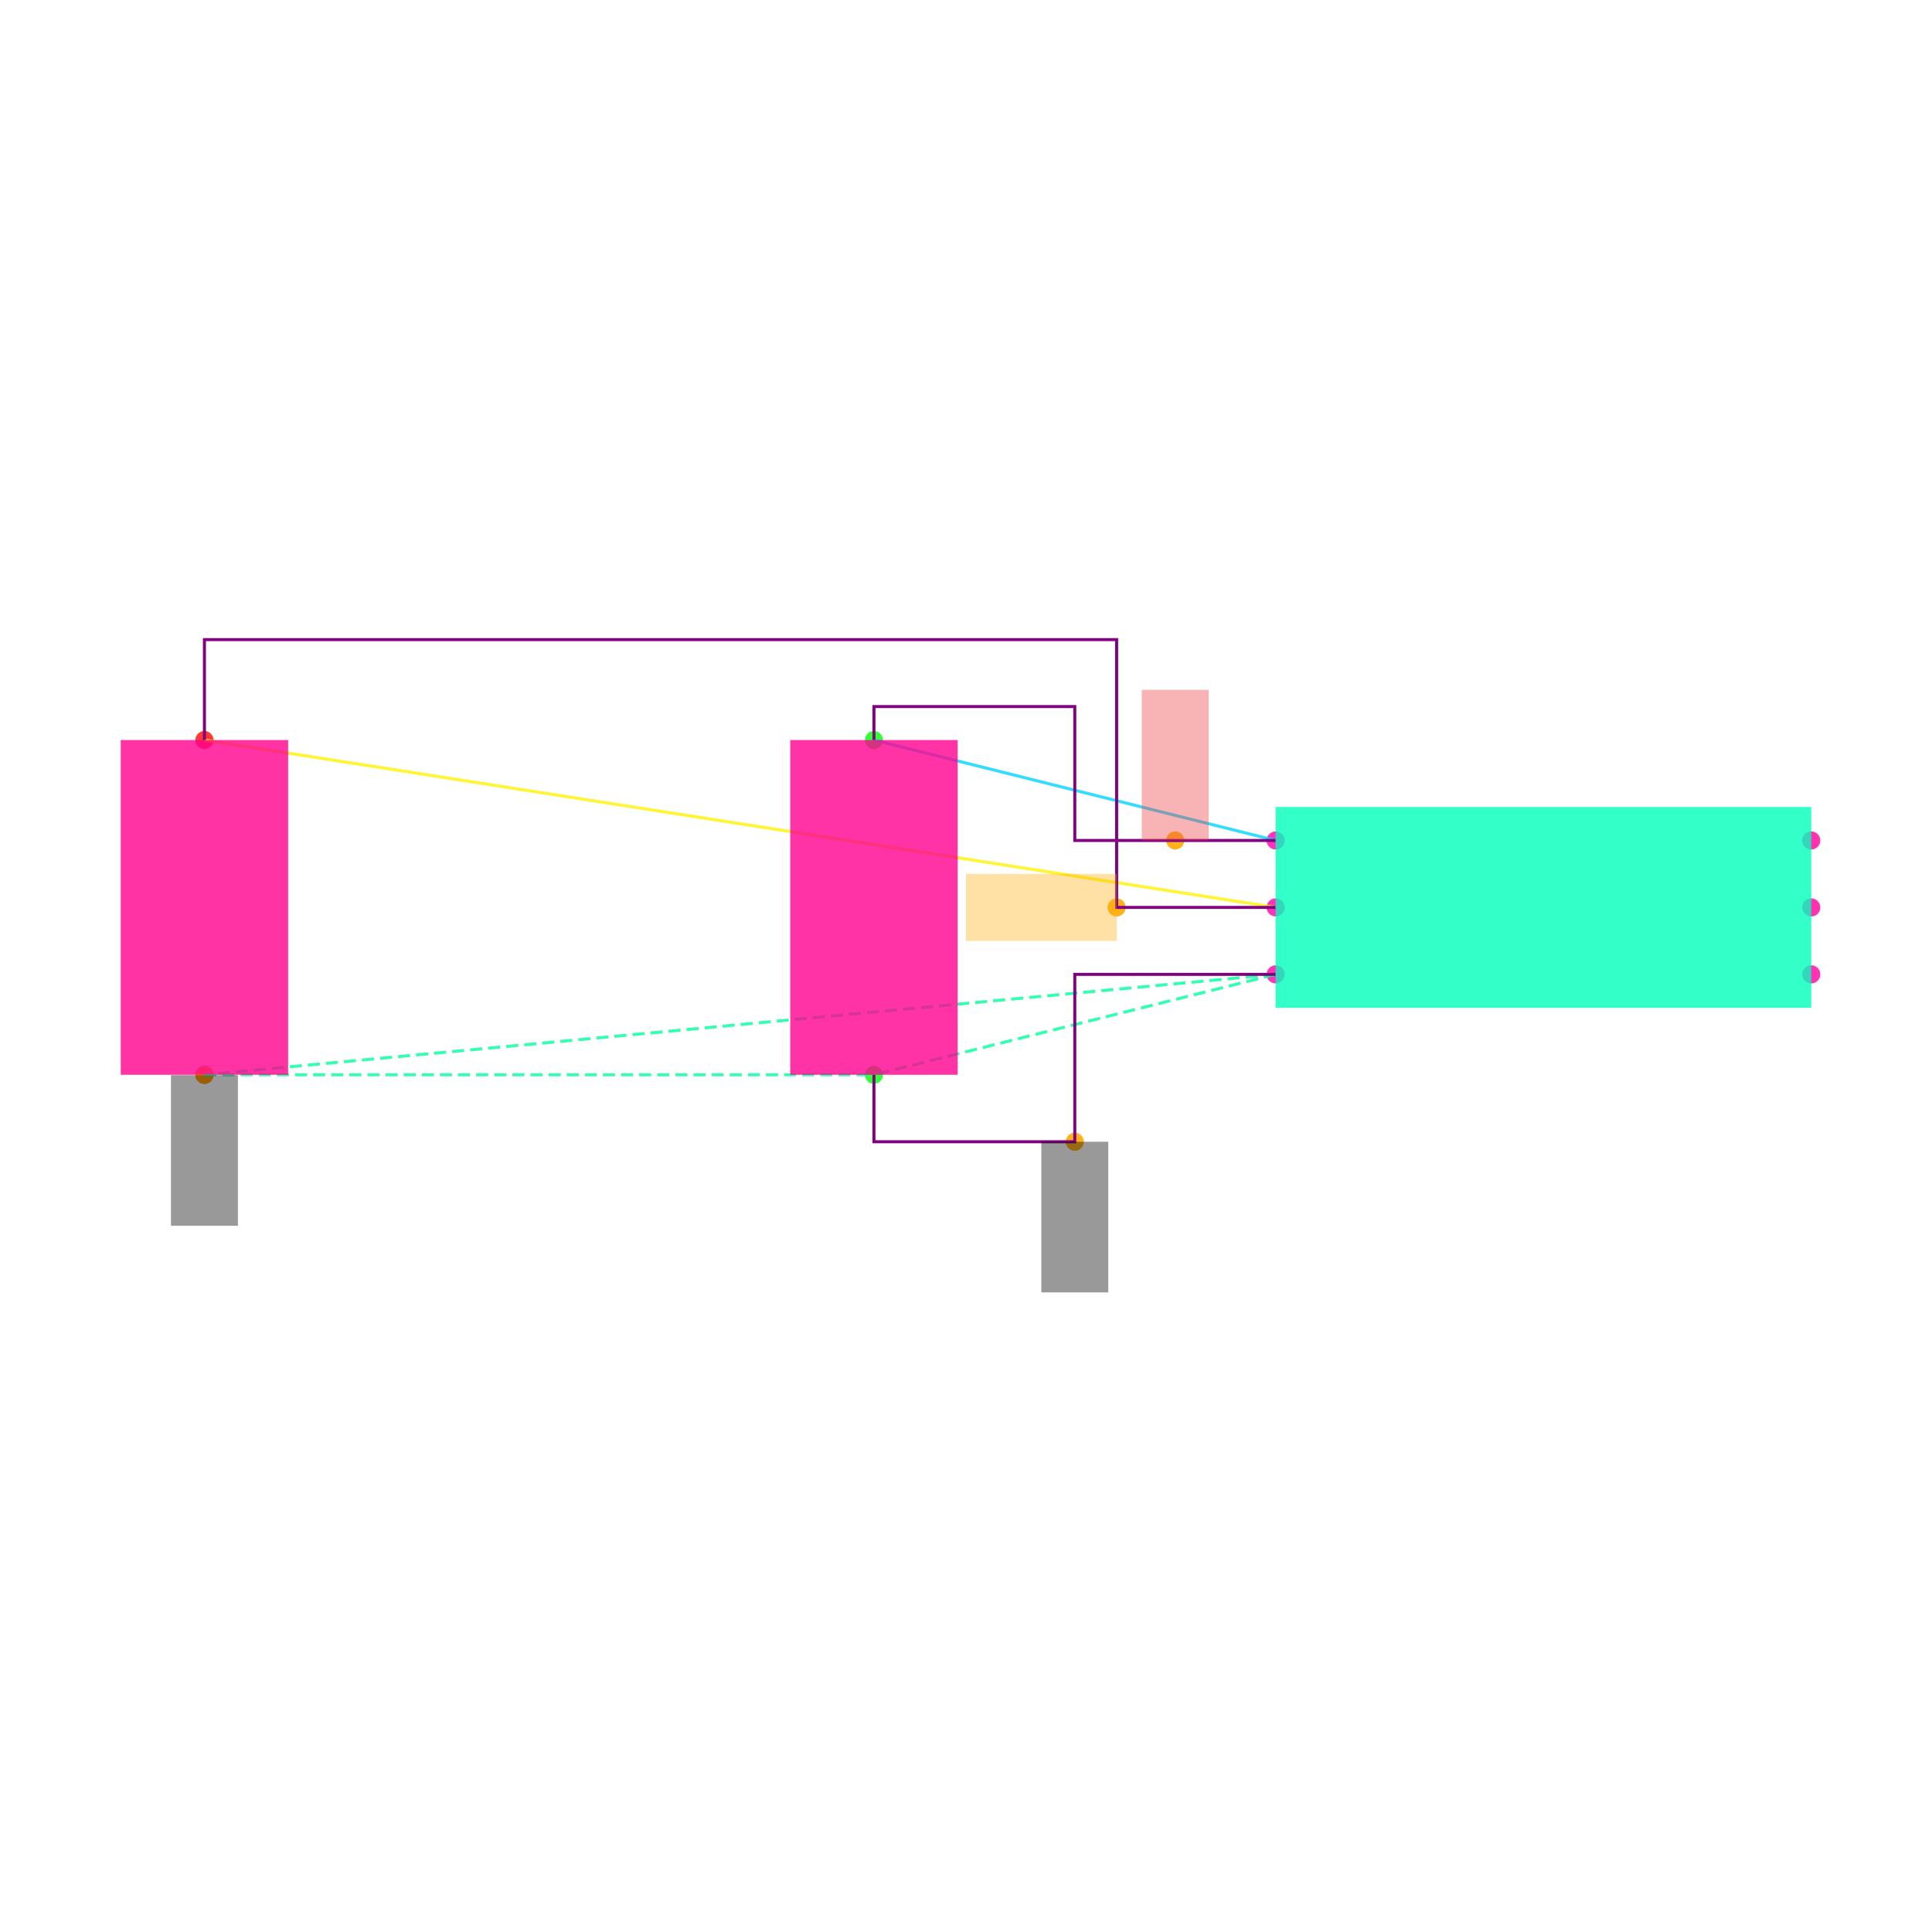
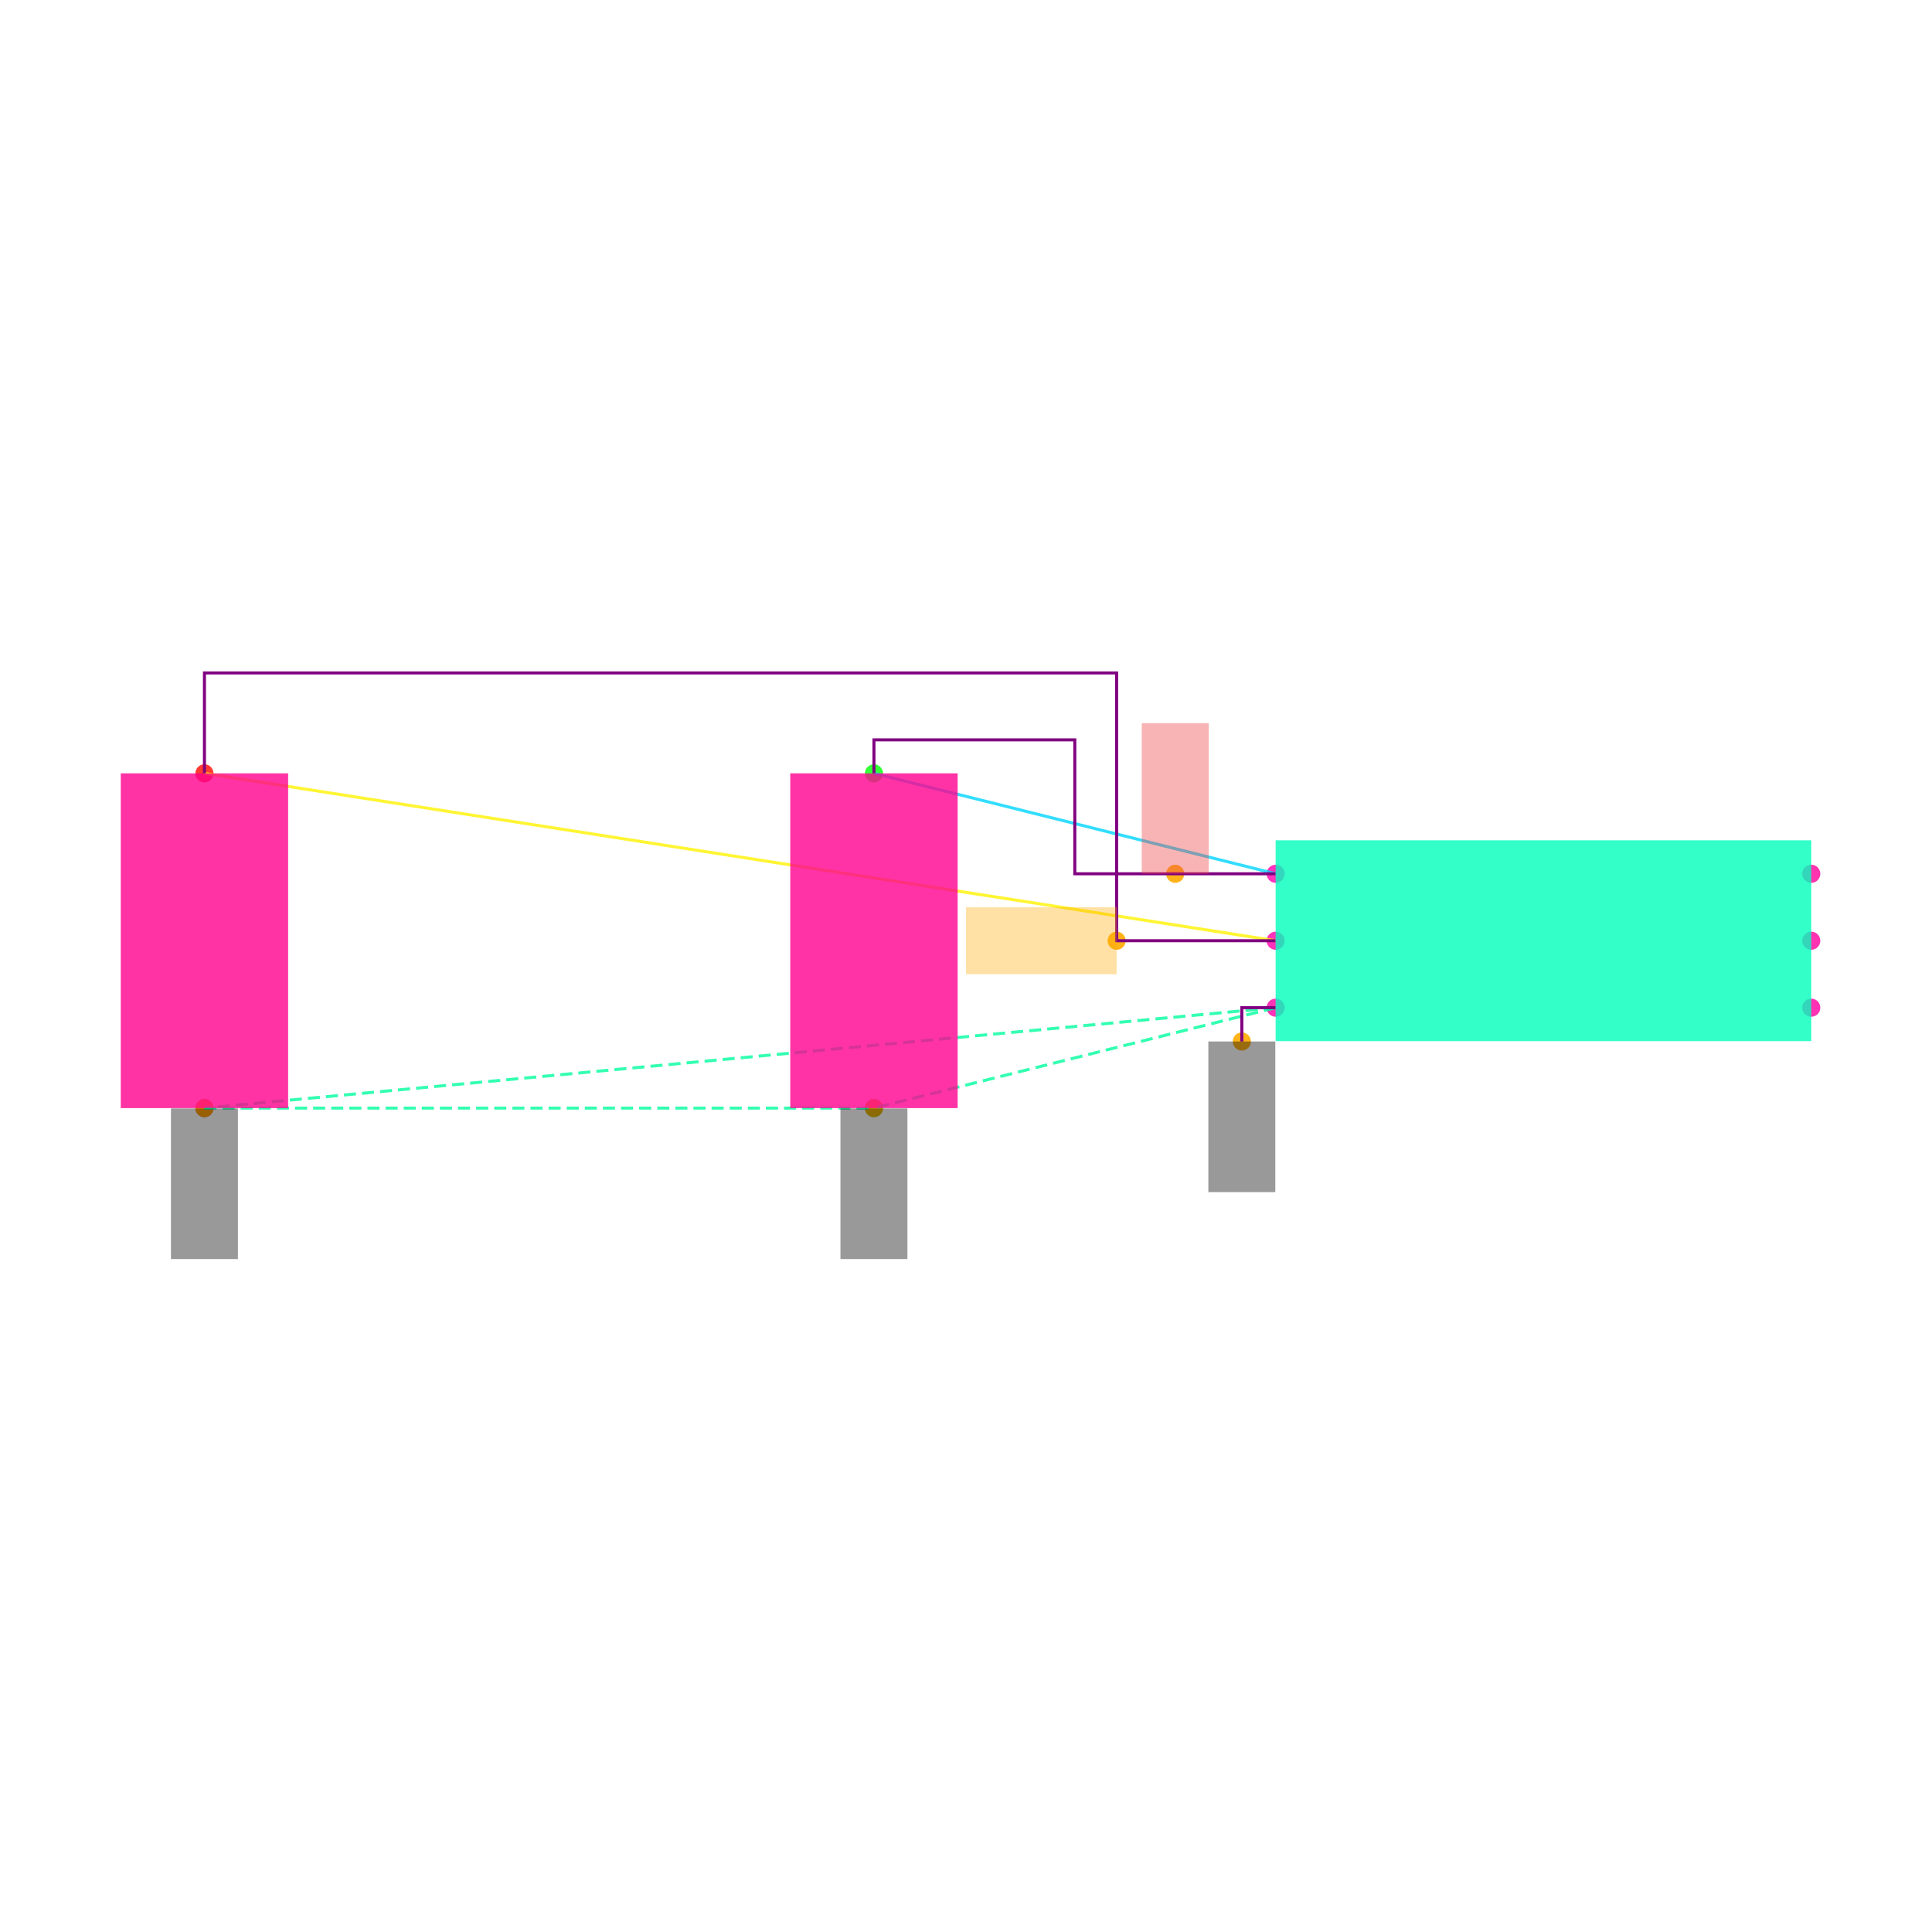
<svg xmlns="http://www.w3.org/2000/svg" width="640" height="640" viewBox="0 0 640 640">
  <rect width="100%" height="100%" fill="white" />
  <g>
-     <circle data-type="point" data-label="U1.1 x-" data-x="-0.8" data-y="0.2" cx="422.574" cy="278.416" r="3" fill="hsl(319, 100%, 50%, 0.8)" />
+     <circle data-type="point" data-label="U1.1 x-" data-x="-0.8" data-y="0.2" cx="422.574" cy="289.45" r="3" fill="hsl(319, 100%, 50%, 0.8)" />
  </g>
  <g>
-     <circle data-type="point" data-label="U1.2 x-" data-x="-0.8" data-y="0" cx="422.574" cy="300.594" r="3" fill="hsl(320, 100%, 50%, 0.8)" />
+     <circle data-type="point" data-label="U1.2 x-" data-x="-0.8" data-y="0" cx="422.574" cy="311.628" r="3" fill="hsl(320, 100%, 50%, 0.8)" />
  </g>
  <g>
-     <circle data-type="point" data-label="U1.3 x-" data-x="-0.8" data-y="-0.2" cx="422.574" cy="322.772" r="3" fill="hsl(321, 100%, 50%, 0.8)" />
+     <circle data-type="point" data-label="U1.3 x-" data-x="-0.8" data-y="-0.2" cx="422.574" cy="333.806" r="3" fill="hsl(321, 100%, 50%, 0.8)" />
  </g>
  <g>
-     <circle data-type="point" data-label="U1.4 x+" data-x="0.8" data-y="-0.2" cx="600" cy="322.772" r="3" fill="hsl(322, 100%, 50%, 0.8)" />
+     <circle data-type="point" data-label="U1.4 x+" data-x="0.8" data-y="-0.2" cx="600" cy="333.806" r="3" fill="hsl(322, 100%, 50%, 0.8)" />
  </g>
  <g>
-     <circle data-type="point" data-label="U1.5 x+" data-x="0.8" data-y="0" cx="600" cy="300.594" r="3" fill="hsl(323, 100%, 50%, 0.8)" />
+     <circle data-type="point" data-label="U1.5 x+" data-x="0.8" data-y="0" cx="600" cy="311.628" r="3" fill="hsl(323, 100%, 50%, 0.8)" />
  </g>
  <g>
-     <circle data-type="point" data-label="U1.6 x+" data-x="0.8" data-y="0.2" cx="600" cy="278.416" r="3" fill="hsl(324, 100%, 50%, 0.8)" />
+     <circle data-type="point" data-label="U1.6 x+" data-x="0.8" data-y="0.2" cx="600" cy="289.45" r="3" fill="hsl(324, 100%, 50%, 0.8)" />
  </g>
  <g>
-     <circle data-type="point" data-label="C1.1 y+" data-x="-2" data-y="0.5" cx="289.505" cy="245.149" r="3" fill="hsl(121, 100%, 50%, 0.8)" />
+     <circle data-type="point" data-label="C1.1 y+" data-x="-2" data-y="0.5" cx="289.505" cy="256.182" r="3" fill="hsl(121, 100%, 50%, 0.8)" />
  </g>
  <g>
-     <circle data-type="point" data-label="C1.2 y-" data-x="-2" data-y="-0.5" cx="289.505" cy="356.04" r="3" fill="hsl(122, 100%, 50%, 0.8)" />
+     <circle data-type="point" data-label="C1.2 y-" data-x="-2" data-y="-0.5" cx="289.505" cy="367.073" r="3" fill="hsl(122, 100%, 50%, 0.8)" />
  </g>
  <g>
-     <circle data-type="point" data-label="C2.1 y+" data-x="-4" data-y="0.5" cx="67.723" cy="245.149" r="3" fill="hsl(2, 100%, 50%, 0.8)" />
+     <circle data-type="point" data-label="C2.1 y+" data-x="-4" data-y="0.5" cx="67.723" cy="256.182" r="3" fill="hsl(2, 100%, 50%, 0.8)" />
  </g>
  <g>
-     <circle data-type="point" data-label="C2.2 y-" data-x="-4" data-y="-0.5" cx="67.723" cy="356.04" r="3" fill="hsl(3, 100%, 50%, 0.8)" />
+     <circle data-type="point" data-label="C2.2 y-" data-x="-4" data-y="-0.5" cx="67.723" cy="367.073" r="3" fill="hsl(3, 100%, 50%, 0.8)" />
  </g>
  <g>
-     <circle data-type="point" data-label="anchorPoint orientation: y+" data-x="-1.1" data-y="0.20000000000000018" cx="389.307" cy="278.416" r="3" fill="hsl(40, 100%, 50%, 0.9)" />
+     <circle data-type="point" data-label="anchorPoint orientation: y+" data-x="-1.1" data-y="0.20000000000000018" cx="389.307" cy="289.45" r="3" fill="hsl(40, 100%, 50%, 0.9)" />
  </g>
  <g>
-     <circle data-type="point" data-label="anchorPoint orientation: x-" data-x="-1.275" data-y="0" cx="369.901" cy="300.594" r="3" fill="hsl(40, 100%, 50%, 0.9)" />
+     <circle data-type="point" data-label="anchorPoint orientation: x-" data-x="-1.275" data-y="0" cx="369.901" cy="311.628" r="3" fill="hsl(40, 100%, 50%, 0.9)" />
  </g>
  <g>
-     <circle data-type="point" data-label="anchorPoint orientation: y-" data-x="-1.4" data-y="-0.7" cx="356.04" cy="378.218" r="3" fill="hsl(40, 100%, 50%, 0.9)" />
+     <circle data-type="point" data-label="anchorPoint orientation: y-" data-x="-0.901" data-y="-0.30100000000000005" cx="411.374" cy="345.006" r="3" fill="hsl(40, 100%, 50%, 0.9)" />
  </g>
  <g>
-     <circle data-type="point" data-label="anchorPoint orientation: y-" data-x="-4" data-y="-0.5" cx="67.723" cy="356.04" r="3" fill="hsl(40, 100%, 50%, 0.9)" />
+     <circle data-type="point" data-label="anchorPoint orientation: y-" data-x="-4" data-y="-0.5" cx="67.723" cy="367.073" r="3" fill="hsl(40, 100%, 50%, 0.9)" />
  </g>
  <g>
-     <polyline data-points="-0.8,0.2 -2,0.5" data-type="line" data-label="" points="422.574,278.416 289.505,245.149" fill="none" stroke="hsl(190, 100%, 50%, 0.8)" stroke-width="1" />
+     <circle data-type="point" data-label="anchorPoint orientation: y-" data-x="-2" data-y="-0.5" cx="289.505" cy="367.073" r="3" fill="hsl(40, 100%, 50%, 0.9)" />
  </g>
  <g>
-     <polyline data-points="-0.8,0 -4,0.5" data-type="line" data-label="" points="422.574,300.594 67.723,245.149" fill="none" stroke="hsl(57, 100%, 50%, 0.8)" stroke-width="1" />
+     <polyline data-points="-0.8,0.2 -2,0.5" data-type="line" data-label="" points="422.574,289.45 289.505,256.182" fill="none" stroke="hsl(190, 100%, 50%, 0.8)" stroke-width="1" />
  </g>
  <g>
-     <polyline data-points="-0.8,-0.2 -4,-0.5" data-type="line" data-label="" points="422.574,322.772 67.723,356.04" fill="none" stroke="hsl(157, 100%, 50%, 0.8)" stroke-width="1" stroke-dasharray="4 2" />
+     <polyline data-points="-0.8,0 -4,0.5" data-type="line" data-label="" points="422.574,311.628 67.723,256.182" fill="none" stroke="hsl(57, 100%, 50%, 0.8)" stroke-width="1" />
  </g>
  <g>
-     <polyline data-points="-0.8,-0.2 -2,-0.5" data-type="line" data-label="" points="422.574,322.772 289.505,356.04" fill="none" stroke="hsl(157, 100%, 50%, 0.8)" stroke-width="1" stroke-dasharray="4 2" />
+     <polyline data-points="-0.8,-0.2 -4,-0.5" data-type="line" data-label="" points="422.574,333.806 67.723,367.073" fill="none" stroke="hsl(157, 100%, 50%, 0.8)" stroke-width="1" stroke-dasharray="4 2" />
  </g>
  <g>
-     <polyline data-points="-4,-0.5 -2,-0.5" data-type="line" data-label="" points="67.723,356.04 289.505,356.04" fill="none" stroke="hsl(157, 100%, 50%, 0.8)" stroke-width="1" stroke-dasharray="4 2" />
+     <polyline data-points="-0.8,-0.2 -2,-0.5" data-type="line" data-label="" points="422.574,333.806 289.505,367.073" fill="none" stroke="hsl(157, 100%, 50%, 0.8)" stroke-width="1" stroke-dasharray="4 2" />
  </g>
  <g>
-     <polyline data-points="-0.8,0.20000000000000018 -1.4,0.20000000000000018 -1.4,0.6 -2,0.6 -2,0.5" data-type="line" data-label="" points="422.574,278.416 356.04,278.416 356.04,234.059 289.505,234.059 289.505,245.149" fill="none" stroke="purple" stroke-width="1" />
+     <polyline data-points="-4,-0.5 -2,-0.5" data-type="line" data-label="" points="67.723,367.073 289.505,367.073" fill="none" stroke="hsl(157, 100%, 50%, 0.8)" stroke-width="1" stroke-dasharray="4 2" />
  </g>
  <g>
-     <polyline data-points="-0.7999999999999998,0 -1.275,0 -1.275,0.8000000000000002 -4,0.8000000000000002 -4,0.5" data-type="line" data-label="" points="422.574,300.594 369.901,300.594 369.901,211.881 67.723,211.881 67.723,245.149" fill="none" stroke="purple" stroke-width="1" />
+     <polyline data-points="-0.8,0.20000000000000018 -1.4,0.20000000000000018 -1.4,0.6 -2,0.6 -2,0.5" data-type="line" data-label="" points="422.574,289.45 356.04,289.45 356.04,245.093 289.505,245.093 289.505,256.182" fill="none" stroke="purple" stroke-width="1" />
  </g>
  <g>
-     <polyline data-points="-0.8,-0.20000000000000018 -1.4,-0.20000000000000018 -1.4,-0.7 -2,-0.7 -2,-0.5" data-type="line" data-label="" points="422.574,322.772 356.04,322.772 356.04,378.218 289.505,378.218 289.505,356.04" fill="none" stroke="purple" stroke-width="1" />
+     <polyline data-points="-0.7999999999999998,0 -1.275,0 -1.275,0.8000000000000002 -4,0.8000000000000002 -4,0.5" data-type="line" data-label="" points="422.574,311.628 369.901,311.628 369.901,222.915 67.723,222.915 67.723,256.182" fill="none" stroke="purple" stroke-width="1" />
  </g>
  <g>
-     <rect data-type="rect" data-label="U1" data-x="0" data-y="0" x="422.574" y="267.327" width="177.426" height="66.535" fill="hsl(164, 100%, 50%, 0.8)" stroke="black" stroke-width="0.009" />
+     <polyline data-points="-0.8,-0.2 -0.901,-0.2 -0.901,-0.30100000000000005" data-type="line" data-label="" points="422.574,333.806 411.374,333.806 411.374,345.006" fill="none" stroke="purple" stroke-width="1" />
  </g>
  <g>
-     <rect data-type="rect" data-label="C1" data-x="-2" data-y="0" x="261.782" y="245.149" width="55.446" height="110.891" fill="hsl(326, 100%, 50%, 0.8)" stroke="black" stroke-width="0.009" />
+     <rect data-type="rect" data-label="U1" data-x="0" data-y="0" x="422.574" y="278.36" width="177.426" height="66.535" fill="hsl(164, 100%, 50%, 0.8)" stroke="black" stroke-width="0.009" />
  </g>
  <g>
-     <rect data-type="rect" data-label="C2" data-x="-4" data-y="0" x="40" y="245.149" width="55.446" height="110.891" fill="hsl(327, 100%, 50%, 0.8)" stroke="black" stroke-width="0.009" />
+     <rect data-type="rect" data-label="C1" data-x="-2" data-y="0" x="261.782" y="256.182" width="55.446" height="110.891" fill="hsl(326, 100%, 50%, 0.8)" stroke="black" stroke-width="0.009" />
  </g>
  <g>
-     <rect data-type="rect" data-label="netId: VCC globalConnNetId: connectivity_net0 available orientations: y+" data-x="-1.1" data-y="0.42500000000000016" x="378.218" y="228.515" width="22.178" height="49.901" fill="#ef444466" stroke="#ef4444" stroke-width="0.009" />
+     <rect data-type="rect" data-label="C2" data-x="-4" data-y="0" x="40" y="256.182" width="55.446" height="110.891" fill="hsl(327, 100%, 50%, 0.8)" stroke="black" stroke-width="0.009" />
  </g>
  <g>
-     <rect data-type="rect" data-label="netId: EN globalConnNetId: connectivity_net1 available orientations: x+, x-" data-x="-1.5" data-y="0" x="320" y="289.505" width="49.901" height="22.178" fill="hsl(40, 100%, 50%, 0.35)" stroke="black" stroke-width="0.009" />
+     <rect data-type="rect" data-label="netId: VCC globalConnNetId: connectivity_net0 available orientations: y+" data-x="-1.1" data-y="0.42500000000000016" x="378.218" y="239.549" width="22.178" height="49.901" fill="#ef444466" stroke="#ef4444" stroke-width="0.009" />
  </g>
  <g>
-     <rect data-type="rect" data-label="netId: GND globalConnNetId: connectivity_net2 available orientations: y-" data-x="-1.4" data-y="-0.9249999999999999" x="344.95" y="378.218" width="22.178" height="49.901" fill="#00000066" stroke="#000000" stroke-width="0.009" />
+     <rect data-type="rect" data-label="netId: EN globalConnNetId: connectivity_net1 available orientations: x+, x-" data-x="-1.5" data-y="0" x="320" y="300.539" width="49.901" height="22.178" fill="hsl(40, 100%, 50%, 0.35)" stroke="black" stroke-width="0.009" />
  </g>
  <g>
-     <rect data-type="rect" data-label="netId: GND globalConnNetId: connectivity_net2 available orientations: y-" data-x="-4" data-y="-0.726" x="56.634" y="356.15" width="22.178" height="49.901" fill="#00000066" stroke="#000000" stroke-width="0.009" />
+     <rect data-type="rect" data-label="netId: GND globalConnNetId: connectivity_net2 available orientations: y-" data-x="-0.901" data-y="-0.526" x="400.285" y="345.006" width="22.178" height="49.901" fill="#00000066" stroke="#000000" stroke-width="0.009" />
+   </g>
+   <g>
+     <rect data-type="rect" data-label="netId: GND globalConnNetId: connectivity_net2 available orientations: y-" data-x="-4" data-y="-0.726" x="56.634" y="367.184" width="22.178" height="49.901" fill="#00000066" stroke="#000000" stroke-width="0.009" />
+   </g>
+   <g>
+     <rect data-type="rect" data-label="netId: GND globalConnNetId: connectivity_net2 available orientations: y-" data-x="-2" data-y="-0.726" x="278.416" y="367.184" width="22.178" height="49.901" fill="#00000066" stroke="#000000" stroke-width="0.009" />
  </g>
  <g id="crosshair" style="display: none">
    <line id="crosshair-h" y1="0" y2="640" stroke="#666" stroke-width="0.5" />
    <line id="crosshair-v" x1="0" x2="640" stroke="#666" stroke-width="0.5" />
    <text id="coordinates" font-family="monospace" font-size="12" fill="#666" />
  </g>
</svg>
